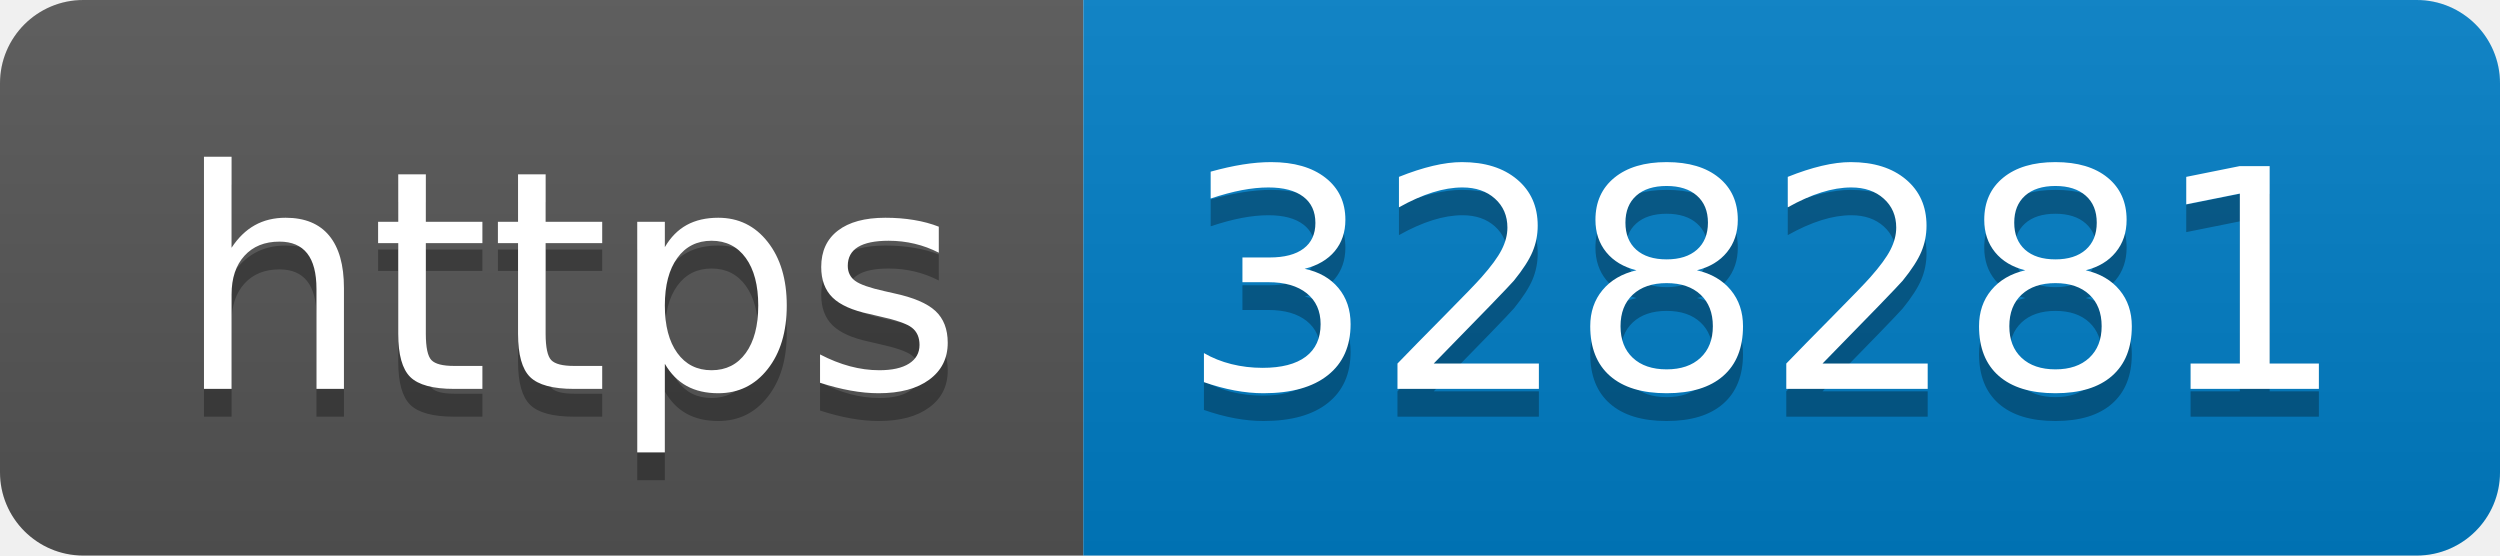
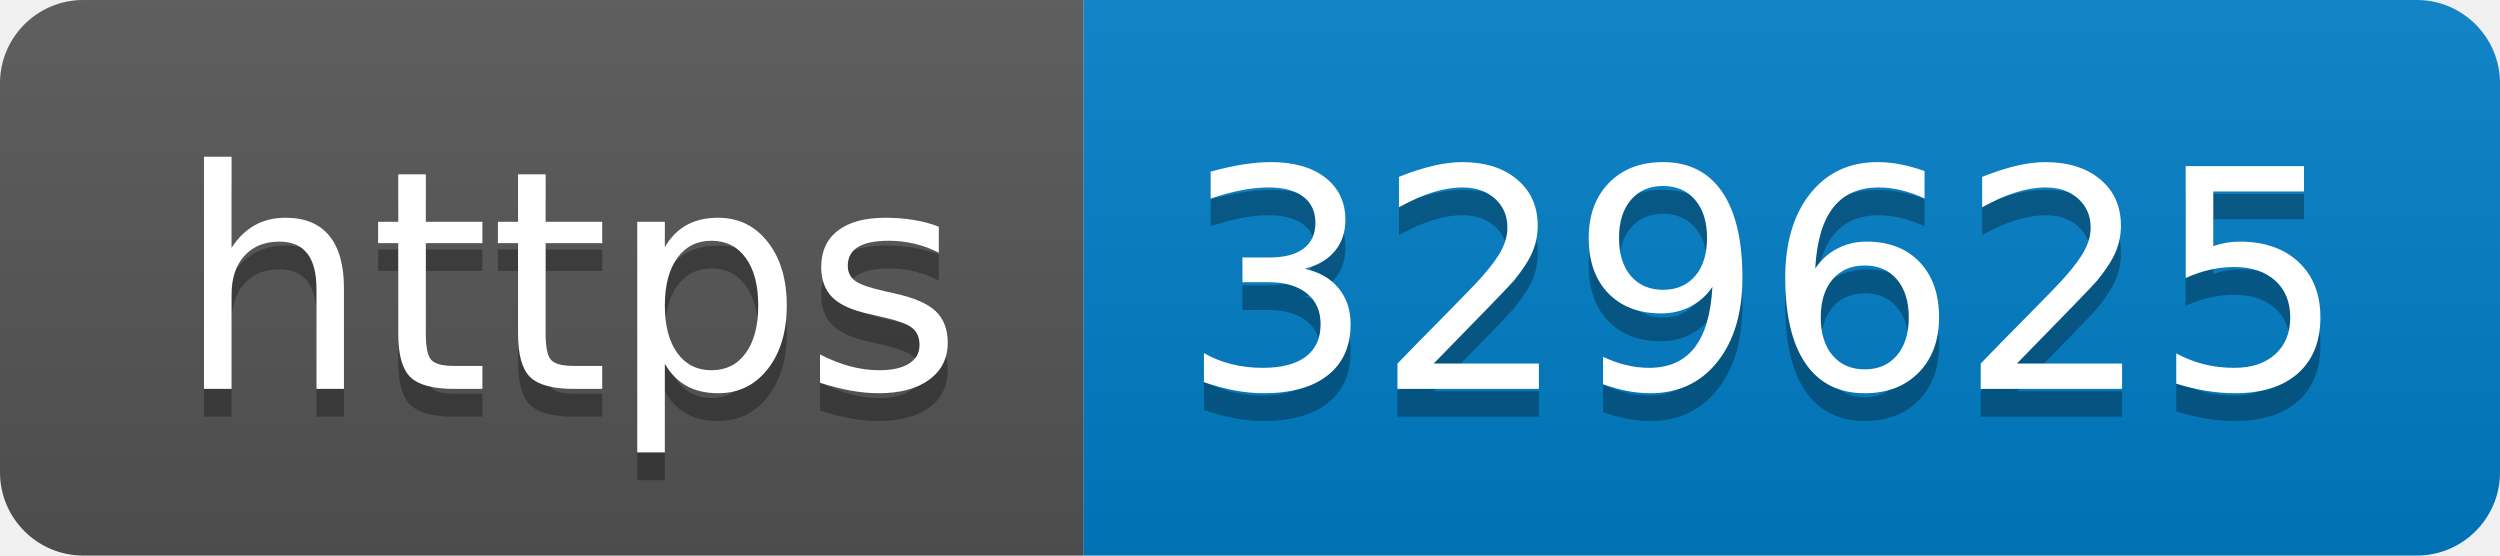
- <svg xmlns="http://www.w3.org/2000/svg" width="90" height="20" role="img" aria-label="https: 328281">
+ <svg xmlns="http://www.w3.org/2000/svg" width="90" height="20" role="img" aria-label="https: 329625">
  <linearGradient id="s" x2="0" y2="100%">
    <stop offset="0" stop-color="#bbb" stop-opacity=".1" />
    <stop offset="1" stop-opacity=".1" />
  </linearGradient>
  <clipPath id="r">
    <rect width="90" height="20" rx="3" fill="#fff" />
  </clipPath>
  <g clip-path="url(#r)">
    <rect width="39" height="20" fill="#555" />
    <rect x="39" width="51" height="20" fill="#007ec6" />
    <rect width="90" height="20" fill="url(#s)" />
  </g>
  <g fill="#fff" text-anchor="middle" font-family="Verdana,Geneva,DejaVu Sans,sans-serif" text-rendering="geometricPrecision" font-size="110">
    <text aria-hidden="true" x="205" y="150" fill="#010101" fill-opacity=".3" transform="scale(.1)" textLength="290">https</text>
    <text x="205" y="140" transform="scale(.1)" fill="#fff" textLength="290">https</text>
-     <text aria-hidden="true" x="635" y="150" fill="#010101" fill-opacity=".3" transform="scale(.1)" textLength="410">328281</text>
-     <text x="635" y="140" transform="scale(.1)" fill="#fff" textLength="410">328281</text>
+     <text aria-hidden="true" x="635" y="150" fill="#010101" fill-opacity=".3" transform="scale(.1)" textLength="410">329625</text>
+     <text x="635" y="140" transform="scale(.1)" fill="#fff" textLength="410">329625</text>
  </g>
</svg>
